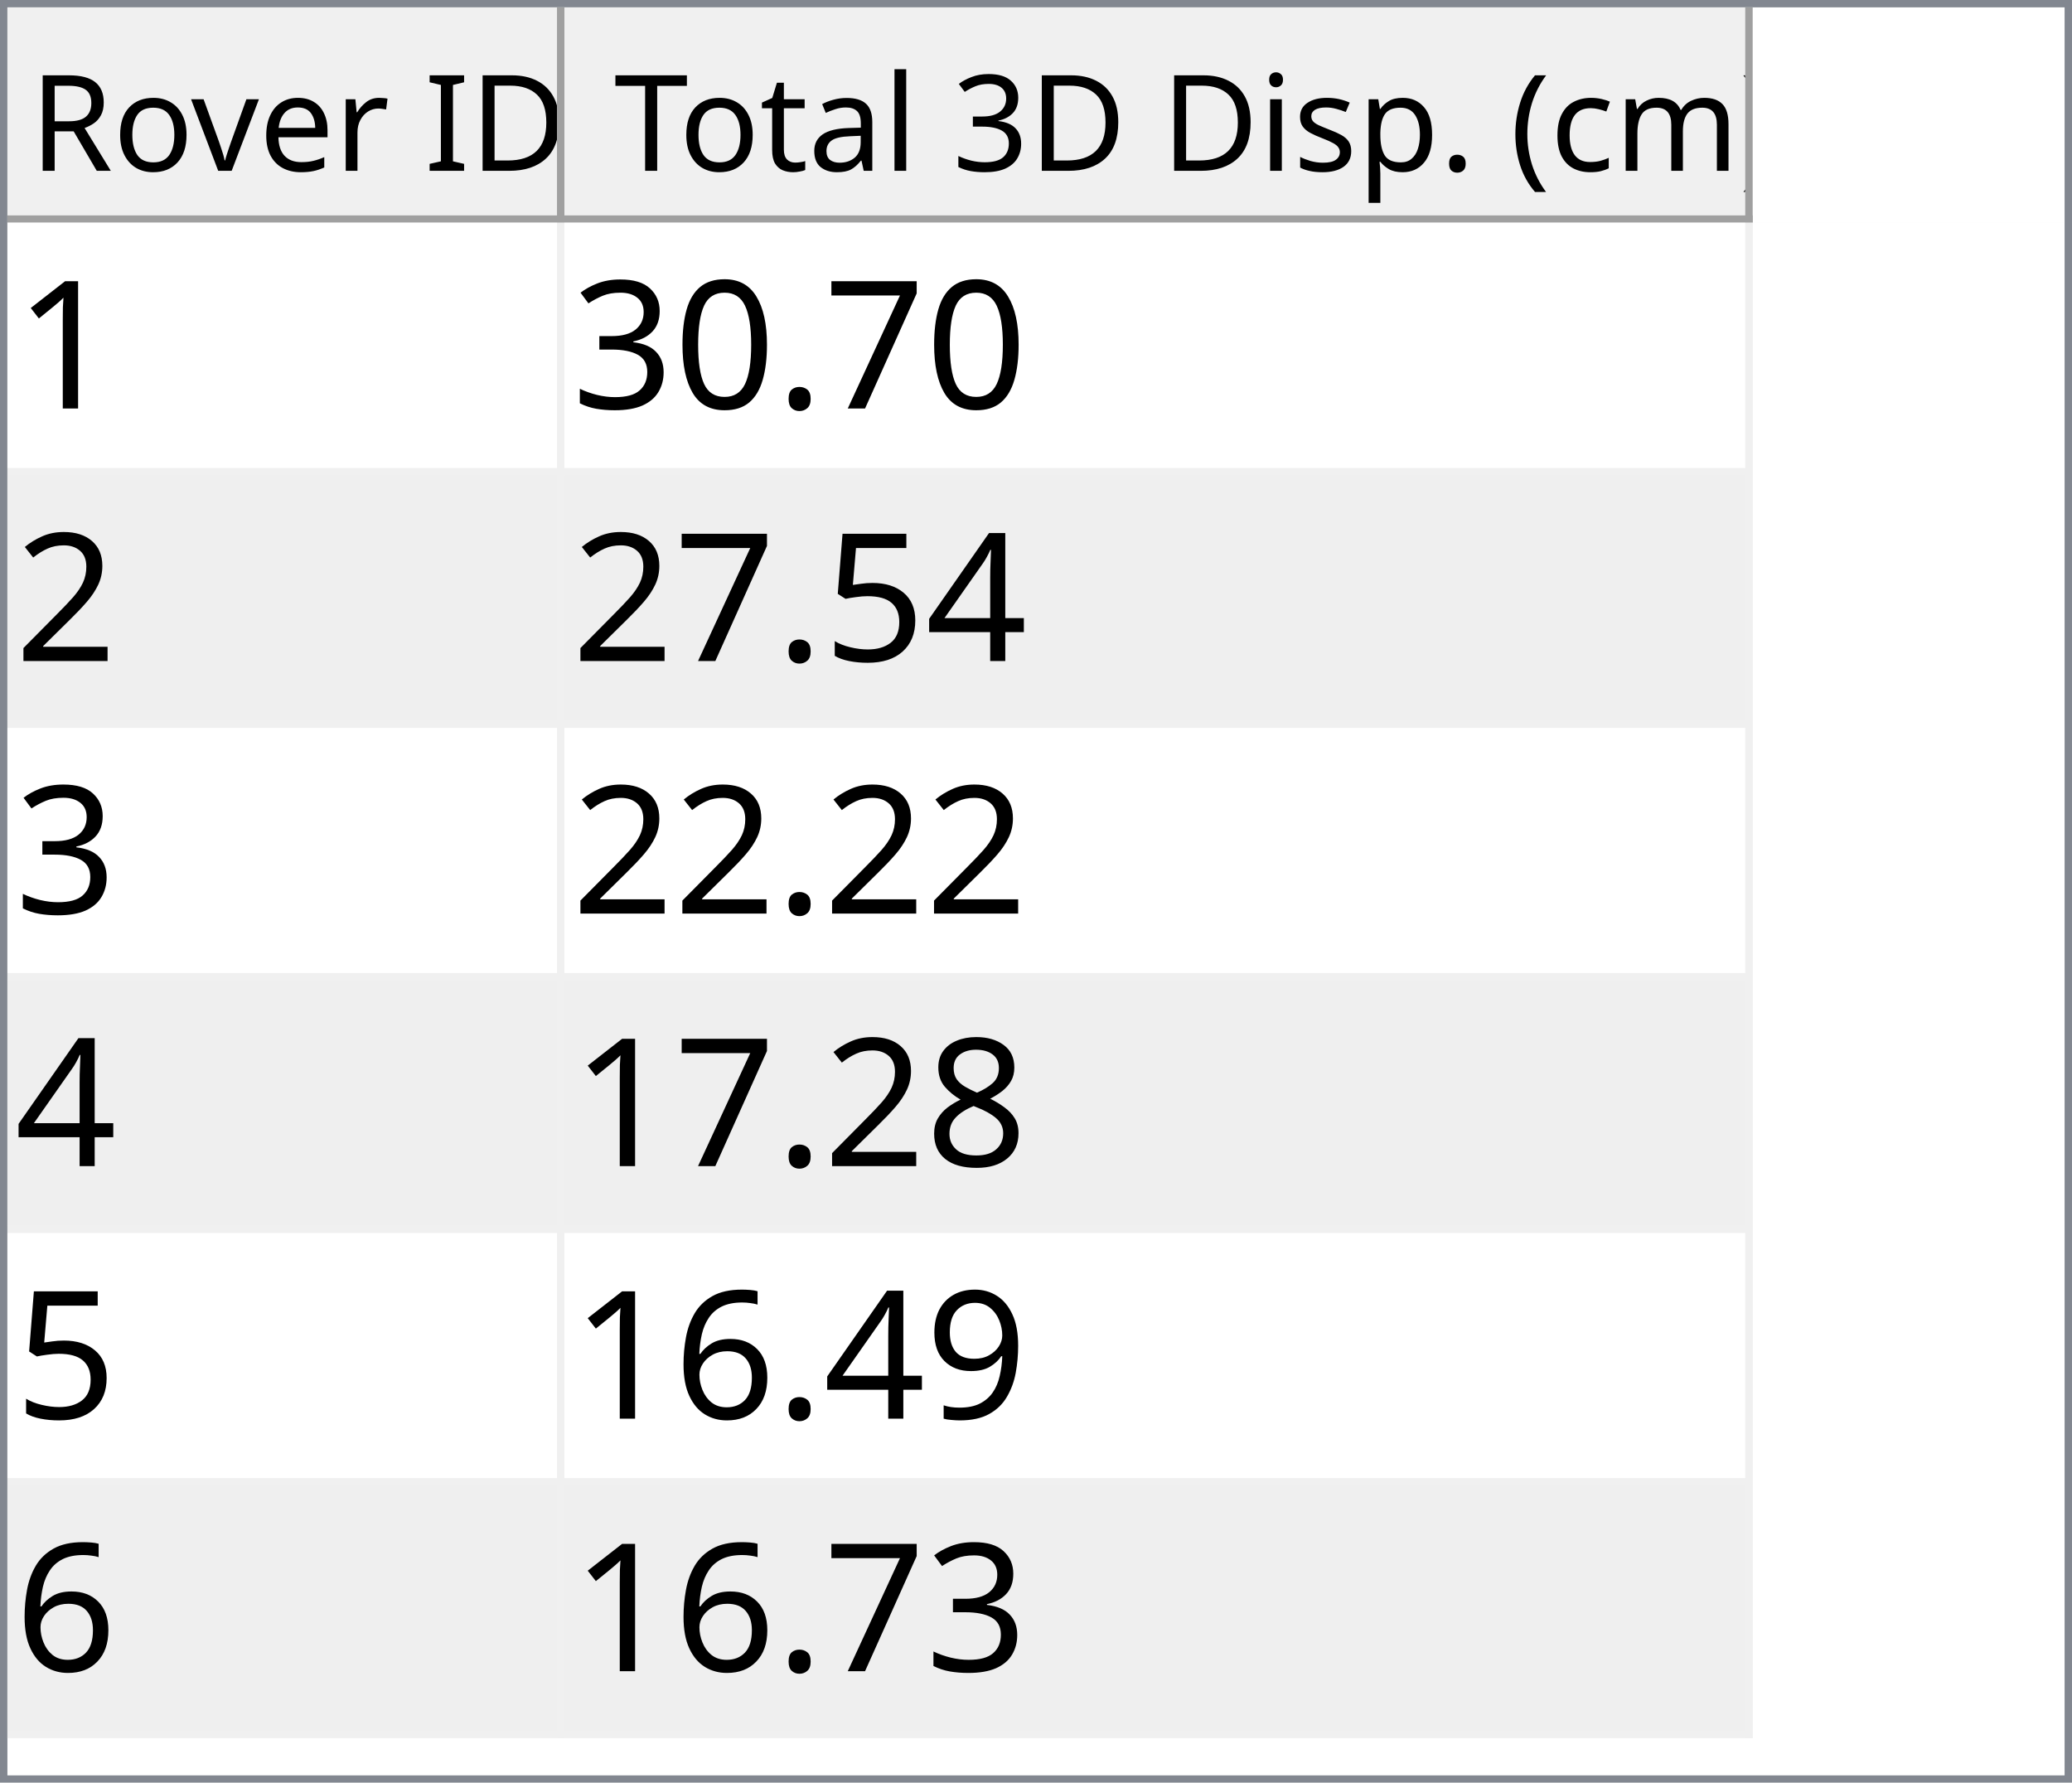
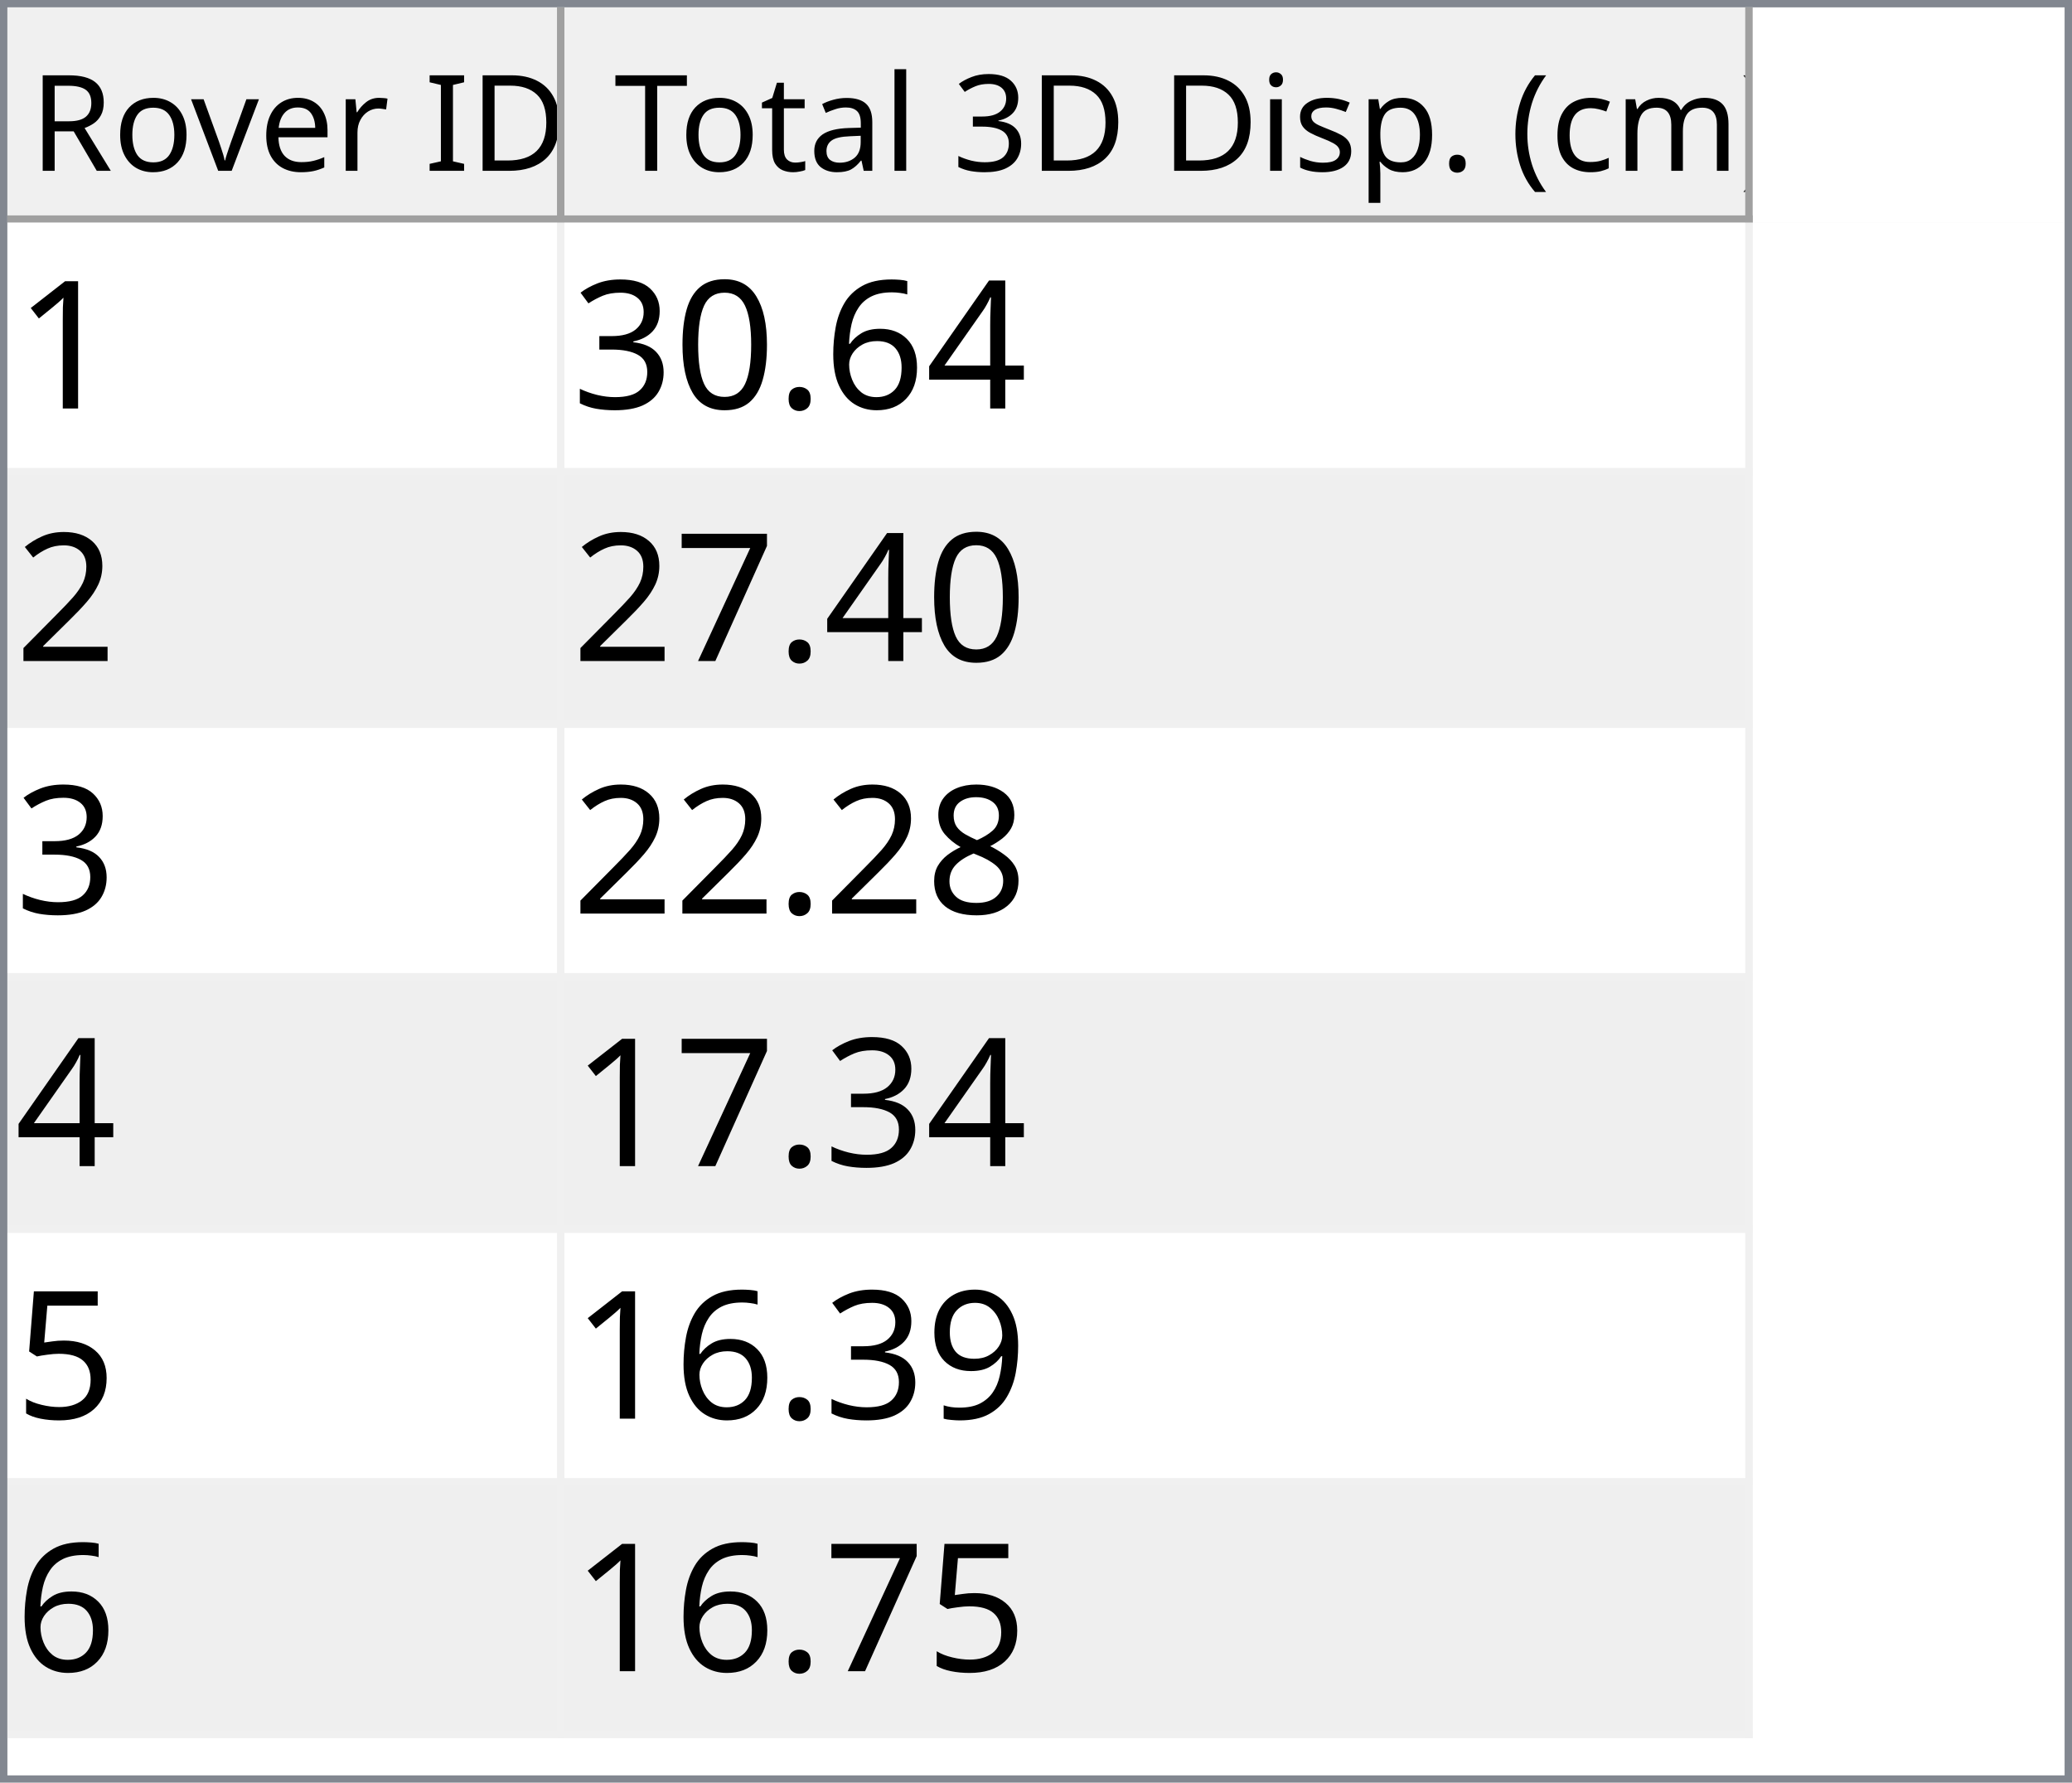
<svg xmlns="http://www.w3.org/2000/svg" style="fill-opacity:1; color-rendering:auto; color-interpolation:auto; text-rendering:auto; stroke:black; stroke-linecap:square; stroke-miterlimit:10; shape-rendering:auto; stroke-opacity:1; fill:black; stroke-dasharray:none; font-weight:normal; stroke-width:1; font-family:'Dialog'; font-style:normal; stroke-linejoin:miter; font-size:12px; stroke-dashoffset:0; image-rendering:auto;" width="279" height="240">
  <defs id="genericDefs" />
  <g>
    <defs id="defs1">
      <clipPath clipPathUnits="userSpaceOnUse" id="clipPath1">
        <path d="M0 0 L279 0 L279 240 L0 240 L0 0 Z" />
      </clipPath>
      <clipPath clipPathUnits="userSpaceOnUse" id="clipPath2">
        <path d="M0 0 L0 240 L279 240 L279 0 Z" />
      </clipPath>
      <clipPath clipPathUnits="userSpaceOnUse" id="clipPath3">
        <path d="M0 0 L0 29 L277 29 L277 0 Z" />
      </clipPath>
      <clipPath clipPathUnits="userSpaceOnUse" id="clipPath4">
        <path d="M0 0 L0 29 L75 29 L75 0 Z" />
      </clipPath>
      <clipPath clipPathUnits="userSpaceOnUse" id="clipPath5">
        <path d="M1 1 L1 28 L74 28 L74 1 Z" />
      </clipPath>
      <clipPath clipPathUnits="userSpaceOnUse" id="clipPath6">
        <path d="M0 0 L0 27 L73 27 L73 0 Z" />
      </clipPath>
      <clipPath clipPathUnits="userSpaceOnUse" id="clipPath7">
        <path d="M-0.5 -0.5 L-0.5 28.5 L74.5 28.5 L74.5 -0.5 Z" />
      </clipPath>
      <clipPath clipPathUnits="userSpaceOnUse" id="clipPath8">
        <path d="M0 0 L0 29 L160 29 L160 0 Z" />
      </clipPath>
      <clipPath clipPathUnits="userSpaceOnUse" id="clipPath9">
        <path d="M1 1 L1 28 L159 28 L159 1 Z" />
      </clipPath>
      <clipPath clipPathUnits="userSpaceOnUse" id="clipPath10">
        <path d="M0 0 L0 27 L158 27 L158 0 Z" />
      </clipPath>
      <clipPath clipPathUnits="userSpaceOnUse" id="clipPath11">
        <path d="M-0.5 -0.5 L-0.5 28.5 L159.5 28.5 L159.5 -0.5 Z" />
      </clipPath>
      <clipPath clipPathUnits="userSpaceOnUse" id="clipPath12">
        <path d="M0 0 L0 209 L277 209 L277 0 Z" />
      </clipPath>
      <clipPath clipPathUnits="userSpaceOnUse" id="clipPath13">
        <path d="M0 0 L0 204 L235 204 L235 0 Z" />
      </clipPath>
      <clipPath clipPathUnits="userSpaceOnUse" id="clipPath14">
        <path d="M-0.5 -0.5 L-0.5 203.5 L234.5 203.5 L234.5 -0.5 Z" />
      </clipPath>
      <clipPath clipPathUnits="userSpaceOnUse" id="clipPath15">
        <path d="M0 0 L0 33 L74 33 L74 0 Z" />
      </clipPath>
      <clipPath clipPathUnits="userSpaceOnUse" id="clipPath16">
        <path d="M0 0 L0 33 L159 33 L159 0 Z" />
      </clipPath>
      <font horiz-adv-x="64.551" id="font1">
        <font-face ascent="107.91" descent="25.098" units-per-em="100" style="font-style:normal; font-family:Segoe UI; font-weight:normal;" />
        <missing-glyph horiz-adv-x="64.551" d="M8.109 0 L8.109 68.266 L56.453 68.266 L56.453 0 L8.109 0 ZM15.328 7.234 L49.219 7.234 L49.219 61.031 L15.328 61.031 L15.328 7.234 Z" />
        <glyph unicode="D" horiz-adv-x="70.117" d="M9.188 0 L9.188 70.016 L28.516 70.016 Q65.531 70.016 65.531 35.891 Q65.531 19.672 55.25 9.836 Q44.969 0 27.734 0 L9.188 0 ZM17.391 62.594 L17.391 7.422 L27.828 7.422 Q41.609 7.422 49.273 14.797 Q56.938 22.172 56.938 35.688 Q56.938 62.594 28.328 62.594 L17.391 62.594 Z" />
        <glyph unicode="I" horiz-adv-x="26.611" d="M17.391 0 L9.188 0 L9.188 70.016 L17.391 70.016 L17.391 0 Z" />
        <glyph unicode=" " horiz-adv-x="27.393" d="" />
        <glyph unicode="r" horiz-adv-x="34.766" d="M34.188 41.891 Q32.078 43.5 28.125 43.5 Q23 43.5 19.555 38.672 Q16.109 33.844 16.109 25.484 L16.109 0 L8.109 0 L8.109 50 L16.109 50 L16.109 39.703 L16.312 39.703 Q18.016 44.969 21.531 47.922 Q25.047 50.875 29.391 50.875 Q32.516 50.875 34.188 50.203 L34.188 41.891 Z" />
        <glyph unicode="e" horiz-adv-x="52.295" d="M48.297 23 L12.984 23 Q13.188 14.656 17.484 10.109 Q21.781 5.562 29.297 5.562 Q37.75 5.562 44.828 11.141 L44.828 3.609 Q38.234 -1.172 27.391 -1.172 Q16.797 -1.172 10.742 5.641 Q4.688 12.453 4.688 24.812 Q4.688 36.469 11.305 43.82 Q17.922 51.172 27.734 51.172 Q37.547 51.172 42.922 44.828 Q48.297 38.484 48.297 27.203 L48.297 23 ZM40.094 29.781 Q40.047 36.719 36.75 40.578 Q33.453 44.438 27.594 44.438 Q21.922 44.438 17.969 40.383 Q14.016 36.328 13.094 29.781 L40.094 29.781 Z" />
        <glyph unicode="v" horiz-adv-x="47.9" d="M47.406 50 L27.484 0 L19.625 0 L0.688 50 L9.469 50 L22.172 13.672 Q23.578 9.672 23.922 6.688 L24.125 6.688 Q24.609 10.453 25.688 13.484 L38.969 50 L47.406 50 Z" />
        <glyph unicode="o" horiz-adv-x="58.594" d="M29 -1.172 Q17.922 -1.172 11.305 5.836 Q4.688 12.844 4.688 24.422 Q4.688 37.016 11.57 44.094 Q18.453 51.172 30.172 51.172 Q41.359 51.172 47.633 44.289 Q53.906 37.406 53.906 25.203 Q53.906 13.234 47.141 6.031 Q40.375 -1.172 29 -1.172 ZM29.594 44.438 Q21.875 44.438 17.383 39.188 Q12.891 33.938 12.891 24.703 Q12.891 15.828 17.43 10.695 Q21.969 5.562 29.594 5.562 Q37.359 5.562 41.531 10.594 Q45.703 15.625 45.703 24.906 Q45.703 34.281 41.531 39.359 Q37.359 44.438 29.594 44.438 Z" />
        <glyph unicode="R" horiz-adv-x="59.814" d="M59.375 0 L49.609 0 L37.891 19.625 Q36.281 22.359 34.766 24.289 Q33.25 26.219 31.664 27.438 Q30.078 28.656 28.25 29.219 Q26.422 29.781 24.125 29.781 L17.391 29.781 L17.391 0 L9.188 0 L9.188 70.016 L30.078 70.016 Q34.672 70.016 38.555 68.867 Q42.438 67.719 45.289 65.375 Q48.141 63.031 49.758 59.547 Q51.375 56.062 51.375 51.375 Q51.375 47.703 50.273 44.656 Q49.172 41.609 47.148 39.211 Q45.125 36.812 42.266 35.133 Q39.406 33.453 35.844 32.516 L35.844 32.328 Q37.594 31.547 38.891 30.547 Q40.188 29.547 41.359 28.18 Q42.531 26.812 43.68 25.078 Q44.828 23.344 46.234 21.047 L59.375 0 ZM17.391 62.594 L17.391 37.203 L28.516 37.203 Q31.594 37.203 34.203 38.133 Q36.812 39.062 38.719 40.797 Q40.625 42.531 41.703 45.047 Q42.781 47.562 42.781 50.688 Q42.781 56.297 39.141 59.445 Q35.5 62.594 28.609 62.594 L17.391 62.594 Z" />
        <glyph unicode=")" horiz-adv-x="30.176" d="M8.297 -15.922 L1.172 -15.922 Q16.406 2.344 16.406 26.812 Q16.406 51.469 1.078 70.016 L8.297 70.016 Q23.531 52.156 23.531 26.703 Q23.531 1.375 8.297 -15.922 Z" />
        <glyph unicode="m" horiz-adv-x="86.133" d="M79.109 0 L71.094 0 L71.094 28.719 Q71.094 37.016 68.531 40.727 Q65.969 44.438 59.906 44.438 Q54.781 44.438 51.195 39.75 Q47.609 35.062 47.609 28.516 L47.609 0 L39.594 0 L39.594 29.688 Q39.594 44.438 28.219 44.438 Q22.953 44.438 19.531 40.016 Q16.109 35.594 16.109 28.516 L16.109 0 L8.109 0 L8.109 50 L16.109 50 L16.109 42.094 L16.312 42.094 Q21.625 51.172 31.844 51.172 Q36.969 51.172 40.773 48.312 Q44.578 45.453 46 40.828 Q51.562 51.172 62.594 51.172 Q79.109 51.172 79.109 30.812 L79.109 0 Z" />
        <glyph unicode="c" horiz-adv-x="46.191" d="M42.188 2.297 Q36.422 -1.172 28.516 -1.172 Q17.828 -1.172 11.258 5.789 Q4.688 12.75 4.688 23.828 Q4.688 36.188 11.766 43.68 Q18.844 51.172 30.672 51.172 Q37.25 51.172 42.281 48.734 L42.281 40.531 Q36.719 44.438 30.375 44.438 Q22.703 44.438 17.797 38.945 Q12.891 33.453 12.891 24.516 Q12.891 15.719 17.508 10.641 Q22.125 5.562 29.891 5.562 Q36.422 5.562 42.188 9.906 L42.188 2.297 Z" />
        <glyph unicode="(" horiz-adv-x="30.176" d="M29.109 -15.922 L21.969 -15.922 Q6.844 1.375 6.844 26.703 Q6.844 52.156 21.969 70.016 L29.203 70.016 Q13.875 51.469 13.875 26.812 Q13.875 2.344 29.109 -15.922 Z" />
        <glyph unicode="." horiz-adv-x="21.68" d="M10.891 -1.078 Q8.641 -1.078 7.055 0.539 Q5.469 2.156 5.469 4.391 Q5.469 6.641 7.055 8.273 Q8.641 9.906 10.891 9.906 Q13.188 9.906 14.797 8.273 Q16.406 6.641 16.406 4.391 Q16.406 2.156 14.797 0.539 Q13.188 -1.078 10.891 -1.078 Z" />
        <glyph unicode="p" horiz-adv-x="58.789" d="M16.312 7.234 L16.109 7.234 L16.109 -23 L8.109 -23 L8.109 50 L16.109 50 L16.109 41.219 L16.312 41.219 Q22.219 51.172 33.594 51.172 Q43.266 51.172 48.688 44.461 Q54.109 37.75 54.109 26.469 Q54.109 13.922 48 6.375 Q41.891 -1.172 31.297 -1.172 Q21.578 -1.172 16.312 7.234 ZM16.109 27.391 L16.109 20.406 Q16.109 14.203 20.141 9.883 Q24.172 5.562 30.375 5.562 Q37.641 5.562 41.773 11.133 Q45.906 16.703 45.906 26.609 Q45.906 34.969 42.047 39.703 Q38.188 44.438 31.594 44.438 Q24.609 44.438 20.359 39.578 Q16.109 34.719 16.109 27.391 Z" />
        <glyph unicode="s" horiz-adv-x="42.432" d="M5.078 1.812 L5.078 10.406 Q11.625 5.562 19.484 5.562 Q30.031 5.562 30.031 12.594 Q30.031 14.594 29.125 15.992 Q28.219 17.391 26.68 18.461 Q25.141 19.531 23.07 20.383 Q21 21.234 18.609 22.172 Q15.281 23.484 12.766 24.828 Q10.25 26.172 8.57 27.859 Q6.891 29.547 6.031 31.695 Q5.172 33.844 5.172 36.719 Q5.172 40.234 6.789 42.945 Q8.406 45.656 11.086 47.484 Q13.766 49.312 17.211 50.242 Q20.656 51.172 24.312 51.172 Q30.812 51.172 35.938 48.922 L35.938 40.828 Q30.422 44.438 23.25 44.438 Q21 44.438 19.195 43.922 Q17.391 43.406 16.094 42.477 Q14.797 41.547 14.086 40.258 Q13.375 38.969 13.375 37.406 Q13.375 35.453 14.086 34.133 Q14.797 32.812 16.164 31.789 Q17.531 30.766 19.484 29.938 Q21.438 29.109 23.922 28.125 Q27.25 26.859 29.883 25.516 Q32.516 24.172 34.375 22.484 Q36.234 20.797 37.234 18.602 Q38.234 16.406 38.234 13.375 Q38.234 9.672 36.602 6.938 Q34.969 4.203 32.234 2.398 Q29.5 0.594 25.93 -0.289 Q22.359 -1.172 18.453 -1.172 Q10.75 -1.172 5.078 1.812 Z" />
        <glyph unicode="i" horiz-adv-x="24.219" d="M12.203 62.703 Q10.062 62.703 8.547 64.164 Q7.031 65.625 7.031 67.875 Q7.031 70.125 8.547 71.609 Q10.062 73.094 12.203 73.094 Q14.406 73.094 15.945 71.609 Q17.484 70.125 17.484 67.875 Q17.484 65.719 15.945 64.211 Q14.406 62.703 12.203 62.703 ZM16.109 0 L8.109 0 L8.109 50 L16.109 50 L16.109 0 Z" />
        <glyph unicode="3" horiz-adv-x="53.906" d="M46.531 19.828 Q46.531 15.094 44.75 11.211 Q42.969 7.328 39.719 4.57 Q36.469 1.812 31.93 0.297 Q27.391 -1.219 21.922 -1.219 Q11.922 -1.219 6 2.594 L6 11.188 Q13.094 5.609 22.219 5.609 Q25.875 5.609 28.828 6.539 Q31.781 7.469 33.906 9.227 Q36.031 10.984 37.18 13.477 Q38.328 15.969 38.328 19.094 Q38.328 32.812 18.797 32.812 L12.984 32.812 L12.984 39.594 L18.5 39.594 Q35.797 39.594 35.797 52.484 Q35.797 64.406 22.609 64.406 Q15.188 64.406 8.688 59.422 L8.688 67.188 Q15.375 71.188 24.609 71.188 Q29 71.188 32.57 69.969 Q36.141 68.75 38.68 66.555 Q41.219 64.359 42.609 61.281 Q44 58.203 44 54.5 Q44 40.672 30.031 36.719 L30.031 36.531 Q33.594 36.141 36.625 34.797 Q39.656 33.453 41.852 31.305 Q44.047 29.156 45.289 26.25 Q46.531 23.344 46.531 19.828 Z" />
        <glyph unicode="l" horiz-adv-x="24.219" d="M16.109 0 L8.109 0 L8.109 74.031 L16.109 74.031 L16.109 0 Z" />
        <glyph unicode="a" horiz-adv-x="50.879" d="M43.891 0 L35.891 0 L35.891 7.812 L35.688 7.812 Q30.469 -1.172 20.312 -1.172 Q12.844 -1.172 8.617 2.781 Q4.391 6.734 4.391 13.281 Q4.391 27.297 20.906 29.594 L35.891 31.688 Q35.891 44.438 25.594 44.438 Q16.547 44.438 9.281 38.281 L9.281 46.484 Q16.656 51.172 26.266 51.172 Q43.891 51.172 43.891 32.516 L43.891 0 ZM35.891 25.297 L23.828 23.641 Q18.266 22.859 15.43 20.875 Q12.594 18.891 12.594 13.875 Q12.594 10.203 15.211 7.883 Q17.828 5.562 22.172 5.562 Q28.125 5.562 32.008 9.742 Q35.891 13.922 35.891 20.312 L35.891 25.297 Z" />
        <glyph unicode="t" horiz-adv-x="33.887" d="M31.297 0.484 Q28.469 -1.078 23.828 -1.078 Q10.688 -1.078 10.688 13.578 L10.688 43.172 L2.094 43.172 L2.094 50 L10.688 50 L10.688 62.203 L18.703 64.797 L18.703 50 L31.297 50 L31.297 43.172 L18.703 43.172 L18.703 14.984 Q18.703 9.969 20.414 7.82 Q22.125 5.672 26.078 5.672 Q29.109 5.672 31.297 7.328 L31.297 0.484 Z" />
        <glyph unicode="T" horiz-adv-x="52.393" d="M50.594 62.594 L30.375 62.594 L30.375 0 L22.172 0 L22.172 62.594 L2 62.594 L2 70.016 L50.594 70.016 L50.594 62.594 Z" />
      </font>
      <font horiz-adv-x="75.0" id="font2">
        <font-face ascent="100.537" descent="21.973" units-per-em="100" style="font-style:normal; font-family:sans-serif; font-weight:normal;" />
        <missing-glyph horiz-adv-x="75.0" d="M12.5 0 L12.5 62.5 L62.5 62.5 L62.5 0 L12.5 0 ZM14.062 1.562 L60.938 1.562 L60.938 60.938 L14.062 60.938 L14.062 1.562 Z" />
        <glyph unicode="1" horiz-adv-x="55.615" d="M37.25 0 L28.469 0 L28.469 56 Q25.297 52.984 20.141 49.953 Q14.984 46.922 10.891 45.406 L10.891 53.906 Q18.266 57.375 23.781 62.305 Q29.297 67.234 31.594 71.875 L37.25 71.875 L37.25 0 Z" />
-         <glyph unicode="7" horiz-adv-x="55.615" d="M4.734 62.203 L4.734 70.656 L51.078 70.656 L51.078 63.812 Q44.234 56.547 37.523 44.484 Q30.812 32.422 27.156 19.672 Q24.516 10.688 23.781 0 L14.75 0 Q14.891 8.453 18.062 20.414 Q21.234 32.375 27.172 43.484 Q33.109 54.594 39.797 62.203 L4.734 62.203 Z" />
+         <glyph unicode="4" horiz-adv-x="55.615" d="M32.328 0 L32.328 17.141 L1.266 17.141 L1.266 25.203 L33.938 71.578 L41.109 71.578 L41.109 25.203 L50.781 25.203 L50.781 17.141 L41.109 17.141 L41.109 0 L32.328 0 ZM32.328 25.203 L32.328 57.469 L9.906 25.203 L32.328 25.203 Z" />
+         <glyph unicode="6" horiz-adv-x="55.615" d="M49.75 54.047 L41.016 53.375 Q39.844 58.547 37.703 60.891 Q34.125 64.656 28.906 64.656 Q24.703 64.656 21.531 62.312 Q17.391 59.281 14.992 53.469 Q12.594 47.656 12.5 36.922 Q15.672 41.75 20.266 44.094 Q24.859 46.438 29.891 46.438 Q38.672 46.438 44.852 39.969 Q51.031 33.5 51.031 23.25 Q51.031 16.5 48.125 10.719 Q45.219 4.938 40.141 1.859 Q35.062 -1.219 28.609 -1.219 Q17.625 -1.219 10.695 6.859 Q3.766 14.938 3.766 33.5 Q3.766 54.25 11.422 63.672 Q18.109 71.875 29.438 71.875 Q37.891 71.875 43.289 67.141 Q48.688 62.406 49.75 54.047 ZM13.875 23.188 Q13.875 18.656 15.797 14.508 Q17.719 10.359 21.188 8.18 Q24.656 6 28.469 6 Q34.031 6 38.039 10.492 Q42.047 14.984 42.047 22.703 Q42.047 30.125 38.086 34.398 Q34.125 38.672 28.125 38.672 Q22.172 38.672 18.023 34.398 Q13.875 30.125 13.875 23.188 Z" />
        <glyph unicode="." horiz-adv-x="27.783" d="M9.078 0 L9.078 10.016 L19.094 10.016 L19.094 0 L9.078 0 Z" />
        <glyph unicode="0" horiz-adv-x="55.615" d="M4.156 35.297 Q4.156 48 6.766 55.742 Q9.375 63.484 14.523 67.68 Q19.672 71.875 27.484 71.875 Q33.25 71.875 37.594 69.555 Q41.938 67.234 44.773 62.867 Q47.609 58.5 49.219 52.227 Q50.828 45.953 50.828 35.297 Q50.828 22.703 48.242 14.969 Q45.656 7.234 40.508 3.008 Q35.359 -1.219 27.484 -1.219 Q17.141 -1.219 11.234 6.203 Q4.156 15.141 4.156 35.297 ZM13.188 35.297 Q13.188 17.672 17.312 11.836 Q21.438 6 27.484 6 Q33.547 6 37.672 11.859 Q41.797 17.719 41.797 35.297 Q41.797 52.984 37.672 58.789 Q33.547 64.594 27.391 64.594 Q21.344 64.594 17.719 59.469 Q13.188 52.938 13.188 35.297 Z" />
        <glyph unicode="3" horiz-adv-x="55.615" d="M4.203 18.891 L12.984 20.062 Q14.5 12.594 18.141 9.297 Q21.781 6 27 6 Q33.203 6 37.477 10.297 Q41.75 14.594 41.75 20.953 Q41.75 27 37.797 30.93 Q33.844 34.859 27.734 34.859 Q25.25 34.859 21.531 33.891 L22.516 41.609 Q23.391 41.5 23.922 41.5 Q29.547 41.5 34.039 44.43 Q38.531 47.359 38.531 53.469 Q38.531 58.297 35.258 61.477 Q31.984 64.656 26.812 64.656 Q21.688 64.656 18.266 61.43 Q14.844 58.203 13.875 51.766 L5.078 53.328 Q6.688 62.156 12.398 67.016 Q18.109 71.875 26.609 71.875 Q32.469 71.875 37.398 69.359 Q42.328 66.844 44.945 62.5 Q47.562 58.156 47.562 53.266 Q47.562 48.641 45.07 44.828 Q42.578 41.016 37.703 38.766 Q44.047 37.312 47.562 32.695 Q51.078 28.078 51.078 21.141 Q51.078 11.766 44.242 5.25 Q37.406 -1.266 26.953 -1.266 Q17.531 -1.266 11.305 4.352 Q5.078 9.969 4.203 18.891 Z" />
        <glyph unicode="2" horiz-adv-x="55.615" d="M50.344 8.453 L50.344 0 L3.031 0 Q2.938 3.172 4.047 6.109 Q5.859 10.938 9.836 15.625 Q13.812 20.312 21.344 26.469 Q33.016 36.031 37.117 41.625 Q41.219 47.219 41.219 52.203 Q41.219 57.422 37.477 61.008 Q33.734 64.594 27.734 64.594 Q21.391 64.594 17.578 60.789 Q13.766 56.984 13.719 50.25 L4.688 51.172 Q5.609 61.281 11.664 66.578 Q17.719 71.875 27.938 71.875 Q38.234 71.875 44.242 66.164 Q50.25 60.453 50.25 52 Q50.25 47.703 48.492 43.555 Q46.734 39.406 42.656 34.812 Q38.578 30.219 29.109 22.219 Q21.188 15.578 18.945 13.211 Q16.703 10.844 15.234 8.453 L50.344 8.453 Z" />
-         <glyph unicode="4" horiz-adv-x="55.615" d="M32.328 0 L32.328 17.141 L1.266 17.141 L1.266 25.203 L33.938 71.578 L41.109 71.578 L41.109 25.203 L50.781 25.203 L50.781 17.141 L41.109 17.141 L41.109 0 L32.328 0 ZM32.328 25.203 L32.328 57.469 L9.906 25.203 L32.328 25.203 Z" />
+         <glyph unicode="7" horiz-adv-x="55.615" d="M4.734 62.203 L4.734 70.656 L51.078 70.656 L51.078 63.812 Q44.234 56.547 37.523 44.484 Q30.812 32.422 27.156 19.672 Q24.516 10.688 23.781 0 L14.75 0 Q14.891 8.453 18.062 20.414 Q21.234 32.375 27.172 43.484 Q33.109 54.594 39.797 62.203 L4.734 62.203 Z" />
+         <glyph unicode="8" horiz-adv-x="55.615" d="M17.672 38.812 Q12.203 40.828 9.57 44.539 Q6.938 48.25 6.938 53.422 Q6.938 61.234 12.555 66.555 Q18.172 71.875 27.484 71.875 Q36.859 71.875 42.578 66.43 Q48.297 60.984 48.297 53.172 Q48.297 48.188 45.68 44.508 Q43.062 40.828 37.75 38.812 Q44.344 36.672 47.781 31.883 Q51.219 27.094 51.219 20.453 Q51.219 11.281 44.727 5.031 Q38.234 -1.219 27.641 -1.219 Q17.047 -1.219 10.547 5.055 Q4.047 11.328 4.047 20.703 Q4.047 27.688 7.594 32.398 Q11.141 37.109 17.672 38.812 ZM15.922 53.719 Q15.922 48.641 19.195 45.414 Q22.469 42.188 27.688 42.188 Q32.766 42.188 36.016 45.383 Q39.266 48.578 39.266 53.219 Q39.266 58.062 35.914 61.359 Q32.562 64.656 27.594 64.656 Q22.562 64.656 19.242 61.43 Q15.922 58.203 15.922 53.719 ZM13.094 20.656 Q13.094 16.891 14.875 13.375 Q16.656 9.859 20.172 7.93 Q23.688 6 27.734 6 Q34.031 6 38.133 10.055 Q42.234 14.109 42.234 20.359 Q42.234 26.703 38.016 30.859 Q33.797 35.016 27.438 35.016 Q21.234 35.016 17.164 30.914 Q13.094 26.812 13.094 20.656 Z" />
        <glyph unicode="5" horiz-adv-x="55.615" d="M4.156 18.75 L13.375 19.531 Q14.406 12.797 18.141 9.398 Q21.875 6 27.156 6 Q33.5 6 37.891 10.789 Q42.281 15.578 42.281 23.484 Q42.281 31 38.062 35.352 Q33.844 39.703 27 39.703 Q22.75 39.703 19.336 37.773 Q15.922 35.844 13.969 32.766 L5.719 33.844 L12.641 70.609 L48.25 70.609 L48.25 62.203 L19.672 62.203 L15.828 42.969 Q22.266 47.469 29.344 47.469 Q38.719 47.469 45.164 40.969 Q51.609 34.469 51.609 24.266 Q51.609 14.547 45.953 7.469 Q39.062 -1.219 27.156 -1.219 Q17.391 -1.219 11.211 4.25 Q5.031 9.719 4.156 18.75 Z" />
-         <glyph unicode="8" horiz-adv-x="55.615" d="M17.672 38.812 Q12.203 40.828 9.57 44.539 Q6.938 48.25 6.938 53.422 Q6.938 61.234 12.555 66.555 Q18.172 71.875 27.484 71.875 Q36.859 71.875 42.578 66.43 Q48.297 60.984 48.297 53.172 Q48.297 48.188 45.68 44.508 Q43.062 40.828 37.75 38.812 Q44.344 36.672 47.781 31.883 Q51.219 27.094 51.219 20.453 Q51.219 11.281 44.727 5.031 Q38.234 -1.219 27.641 -1.219 Q17.047 -1.219 10.547 5.055 Q4.047 11.328 4.047 20.703 Q4.047 27.688 7.594 32.398 Q11.141 37.109 17.672 38.812 ZM15.922 53.719 Q15.922 48.641 19.195 45.414 Q22.469 42.188 27.688 42.188 Q32.766 42.188 36.016 45.383 Q39.266 48.578 39.266 53.219 Q39.266 58.062 35.914 61.359 Q32.562 64.656 27.594 64.656 Q22.562 64.656 19.242 61.43 Q15.922 58.203 15.922 53.719 ZM13.094 20.656 Q13.094 16.891 14.875 13.375 Q16.656 9.859 20.172 7.93 Q23.688 6 27.734 6 Q34.031 6 38.133 10.055 Q42.234 14.109 42.234 20.359 Q42.234 26.703 38.016 30.859 Q33.797 35.016 27.438 35.016 Q21.234 35.016 17.164 30.914 Q13.094 26.812 13.094 20.656 Z" />
        <glyph unicode="9" horiz-adv-x="55.615" d="M5.469 16.547 L13.922 17.328 Q14.984 11.375 18.016 8.688 Q21.047 6 25.781 6 Q29.828 6 32.883 7.859 Q35.938 9.719 37.891 12.82 Q39.844 15.922 41.164 21.195 Q42.484 26.469 42.484 31.938 Q42.484 32.516 42.438 33.688 Q39.797 29.5 35.234 26.883 Q30.672 24.266 25.344 24.266 Q16.453 24.266 10.305 30.711 Q4.156 37.156 4.156 47.703 Q4.156 58.594 10.578 65.234 Q17 71.875 26.656 71.875 Q33.641 71.875 39.43 68.117 Q45.219 64.359 48.219 57.398 Q51.219 50.438 51.219 37.25 Q51.219 23.531 48.242 15.406 Q45.266 7.281 39.383 3.031 Q33.5 -1.219 25.594 -1.219 Q17.188 -1.219 11.867 3.445 Q6.547 8.109 5.469 16.547 ZM41.453 48.141 Q41.453 55.719 37.43 60.156 Q33.406 64.594 27.734 64.594 Q21.875 64.594 17.531 59.812 Q13.188 55.031 13.188 47.406 Q13.188 40.578 17.312 36.305 Q21.438 32.031 27.484 32.031 Q33.594 32.031 37.523 36.305 Q41.453 40.578 41.453 48.141 Z" />
-         <glyph unicode="6" horiz-adv-x="55.615" d="M49.75 54.047 L41.016 53.375 Q39.844 58.547 37.703 60.891 Q34.125 64.656 28.906 64.656 Q24.703 64.656 21.531 62.312 Q17.391 59.281 14.992 53.469 Q12.594 47.656 12.5 36.922 Q15.672 41.75 20.266 44.094 Q24.859 46.438 29.891 46.438 Q38.672 46.438 44.852 39.969 Q51.031 33.5 51.031 23.25 Q51.031 16.5 48.125 10.719 Q45.219 4.938 40.141 1.859 Q35.062 -1.219 28.609 -1.219 Q17.625 -1.219 10.695 6.859 Q3.766 14.938 3.766 33.5 Q3.766 54.25 11.422 63.672 Q18.109 71.875 29.438 71.875 Q37.891 71.875 43.289 67.141 Q48.688 62.406 49.75 54.047 ZM13.875 23.188 Q13.875 18.656 15.797 14.508 Q17.719 10.359 21.188 8.18 Q24.656 6 28.469 6 Q34.031 6 38.039 10.492 Q42.047 14.984 42.047 22.703 Q42.047 30.125 38.086 34.398 Q34.125 38.672 28.125 38.672 Q22.172 38.672 18.023 34.398 Q13.875 30.125 13.875 23.188 Z" />
      </font>
    </defs>
    <g style="fill:white; stroke:white;">
      <rect x="0" y="0" width="279" style="clip-path:url(#clipPath1); stroke:none;" height="240" />
    </g>
    <g style="fill:white; text-rendering:optimizeSpeed; color-rendering:optimizeSpeed; image-rendering:optimizeSpeed; shape-rendering:crispEdges; stroke:white; color-interpolation:sRGB;">
      <rect x="0" width="279" height="240" y="0" style="stroke:none;" />
      <path style="stroke:none;" d="M0 240 L279 240 L279 0 L0 0 Z" />
    </g>
    <g style="fill:rgb(240,240,240); font-size:18px; font-family:'Segoe UI'; stroke:rgb(240,240,240);">
      <rect x="0" y="0" width="279" style="clip-path:url(#clipPath2); stroke:none;" height="240" />
    </g>
    <g style="fill:rgb(130,135,144); font-size:18px; font-family:'Segoe UI'; stroke:rgb(130,135,144);">
      <path d="M0 0 L279 0 L279 240 L0 240 L0 0 ZM1 1 L278 1 L278 239 L1 239 L1 1 Z" style="fill-rule:evenodd; clip-path:url(#clipPath2); stroke:none;" />
    </g>
    <g style="fill:white; font-size:18px; font-family:'Segoe UI'; stroke:white;" transform="translate(1,1)">
      <rect x="0" y="0" width="277" style="clip-path:url(#clipPath3); stroke:none;" height="29" />
    </g>
    <g style="fill:rgb(240,240,240); font-size:18px; font-family:'Segoe UI'; stroke:rgb(240,240,240);" transform="translate(1,1)">
      <rect x="0" y="0" width="75" style="clip-path:url(#clipPath4); stroke:none;" height="29" />
    </g>
    <g style="font-family:'Segoe UI'; font-size:18px;" transform="translate(2,2)">
      <text x="2" xml:space="preserve" y="21" style="clip-path:url(#clipPath6); stroke:none;">Rover ID</text>
    </g>
    <g transform="translate(1.5,1.5)" style="fill:rgb(160,160,160); font-size:18px; font-family:'Segoe UI'; stroke:rgb(160,160,160); stroke-linejoin:bevel;">
      <line x1="74" x2="74" y1="0" style="fill:none; clip-path:url(#clipPath7);" y2="28" />
    </g>
    <g transform="matrix(1,0,0,1,1,1) translate(0.5,0.5)" style="fill:rgb(160,160,160); font-size:18px; font-family:'Segoe UI'; stroke:rgb(160,160,160); stroke-linejoin:bevel;">
      <line x1="0" x2="74" y1="28" style="fill:none; clip-path:url(#clipPath7);" y2="28" />
    </g>
    <g style="fill:rgb(240,240,240); font-size:18px; font-family:'Segoe UI'; stroke:rgb(240,240,240);" transform="translate(76,1)">
      <rect x="0" y="0" width="160" style="clip-path:url(#clipPath8); stroke:none;" height="29" />
    </g>
    <g style="font-family:'Segoe UI'; font-size:18px;" transform="translate(77,2)">
      <text x="1" xml:space="preserve" y="21" style="clip-path:url(#clipPath10); stroke:none;"> Total 3D Disp. (cm)</text>
    </g>
    <g transform="translate(76.5,1.5)" style="fill:rgb(160,160,160); font-size:18px; font-family:'Segoe UI'; stroke:rgb(160,160,160); stroke-linejoin:bevel;">
      <line x1="159" x2="159" y1="0" style="fill:none; clip-path:url(#clipPath11);" y2="28" />
    </g>
    <g transform="matrix(1,0,0,1,76,1) translate(0.5,0.5)" style="fill:rgb(160,160,160); font-size:18px; font-family:'Segoe UI'; stroke:rgb(160,160,160); stroke-linejoin:bevel;">
      <line x1="0" x2="159" y1="28" style="fill:none; clip-path:url(#clipPath11);" y2="28" />
    </g>
    <g style="fill:white; font-size:18px; font-family:'Segoe UI'; stroke:white;" transform="translate(1,30)">
      <rect x="0" y="0" width="277" style="clip-path:url(#clipPath12); stroke:none;" height="209" />
    </g>
    <g style="fill:rgb(240,240,240); font-size:24px; font-family:sans-serif; stroke:rgb(240,240,240);" transform="translate(1,30)">
      <rect x="0" y="0" width="235" style="clip-path:url(#clipPath13); stroke:none;" height="204" />
      <line transform="translate(0.5,0.5)" x1="0" x2="234" y1="33" style="clip-path:url(#clipPath14); fill:none; stroke-linejoin:bevel;" y2="33" />
    </g>
    <g transform="matrix(1,0,0,1,1,30) translate(0.5,0.5)" style="fill:rgb(240,240,240); font-size:24px; font-family:sans-serif; stroke:rgb(240,240,240); stroke-linejoin:bevel;">
      <line x1="0" x2="234" y1="67" style="fill:none; clip-path:url(#clipPath14);" y2="67" />
    </g>
    <g transform="matrix(1,0,0,1,1,30) translate(0.5,0.5)" style="fill:rgb(240,240,240); font-size:24px; font-family:sans-serif; stroke:rgb(240,240,240); stroke-linejoin:bevel;">
      <line x1="0" x2="234" y1="101" style="fill:none; clip-path:url(#clipPath14);" y2="101" />
    </g>
    <g transform="matrix(1,0,0,1,1,30) translate(0.5,0.5)" style="fill:rgb(240,240,240); font-size:24px; font-family:sans-serif; stroke:rgb(240,240,240); stroke-linejoin:bevel;">
      <line x1="0" x2="234" y1="135" style="fill:none; clip-path:url(#clipPath14);" y2="135" />
    </g>
    <g transform="matrix(1,0,0,1,1,30) translate(0.5,0.5)" style="fill:rgb(240,240,240); font-size:24px; font-family:sans-serif; stroke:rgb(240,240,240); stroke-linejoin:bevel;">
      <line x1="0" x2="234" y1="169" style="fill:none; clip-path:url(#clipPath14);" y2="169" />
    </g>
    <g transform="matrix(1,0,0,1,1,30) translate(0.5,0.5)" style="fill:rgb(240,240,240); font-size:24px; font-family:sans-serif; stroke:rgb(240,240,240); stroke-linejoin:bevel;">
      <line x1="0" x2="234" y1="203" style="fill:none; clip-path:url(#clipPath14);" y2="203" />
    </g>
    <g transform="matrix(1,0,0,1,1,30) translate(0.5,0.5)" style="fill:rgb(240,240,240); font-size:24px; font-family:sans-serif; stroke:rgb(240,240,240); stroke-linejoin:bevel;">
      <line x1="74" x2="74" y1="0" style="fill:none; clip-path:url(#clipPath14);" y2="203" />
    </g>
    <g transform="matrix(1,0,0,1,1,30) translate(0.5,0.5)" style="fill:rgb(240,240,240); font-size:24px; font-family:sans-serif; stroke:rgb(240,240,240); stroke-linejoin:bevel;">
      <line x1="234" x2="234" y1="0" style="fill:none; clip-path:url(#clipPath14);" y2="203" />
    </g>
    <g style="fill:white; font-size:24px; font-family:sans-serif; stroke:white;" transform="matrix(1,0,0,1,1,30)">
      <rect x="0" y="0" width="74" style="clip-path:url(#clipPath15); stroke:none;" height="33" />
      <text x="1" y="25" style="fill:black; clip-path:url(#clipPath15); stroke:none;" xml:space="preserve">1</text>
    </g>
    <g style="fill:white; font-size:24px; font-family:sans-serif; stroke:white;" transform="matrix(1,0,0,1,1,30) translate(75,0)">
      <rect x="0" y="0" width="159" style="clip-path:url(#clipPath16); stroke:none;" height="33" />
-       <text x="1" y="25" style="fill:black; clip-path:url(#clipPath16); stroke:none;" xml:space="preserve">30.70</text>
+       <text x="1" y="25" style="fill:black; clip-path:url(#clipPath16); stroke:none;" xml:space="preserve">30.64</text>
    </g>
    <g style="fill:rgb(239,239,239); font-size:24px; font-family:sans-serif; stroke:rgb(239,239,239);" transform="matrix(1,0,0,1,1,30) translate(0,34)">
      <rect x="0" y="0" width="74" style="clip-path:url(#clipPath15); stroke:none;" height="33" />
      <text x="1" y="25" style="fill:black; clip-path:url(#clipPath15); stroke:none;" xml:space="preserve">2</text>
    </g>
    <g style="fill:rgb(239,239,239); font-size:24px; font-family:sans-serif; stroke:rgb(239,239,239);" transform="matrix(1,0,0,1,1,30) translate(75,34)">
      <rect x="0" y="0" width="159" style="clip-path:url(#clipPath16); stroke:none;" height="33" />
-       <text x="1" y="25" style="fill:black; clip-path:url(#clipPath16); stroke:none;" xml:space="preserve">27.54</text>
+       <text x="1" y="25" style="fill:black; clip-path:url(#clipPath16); stroke:none;" xml:space="preserve">27.40</text>
    </g>
    <g style="fill:white; font-size:24px; font-family:sans-serif; stroke:white;" transform="matrix(1,0,0,1,1,30) translate(0,68)">
      <rect x="0" y="0" width="74" style="clip-path:url(#clipPath15); stroke:none;" height="33" />
      <text x="1" y="25" style="fill:black; clip-path:url(#clipPath15); stroke:none;" xml:space="preserve">3</text>
    </g>
    <g style="fill:white; font-size:24px; font-family:sans-serif; stroke:white;" transform="matrix(1,0,0,1,1,30) translate(75,68)">
      <rect x="0" y="0" width="159" style="clip-path:url(#clipPath16); stroke:none;" height="33" />
-       <text x="1" y="25" style="fill:black; clip-path:url(#clipPath16); stroke:none;" xml:space="preserve">22.22</text>
+       <text x="1" y="25" style="fill:black; clip-path:url(#clipPath16); stroke:none;" xml:space="preserve">22.28</text>
    </g>
    <g style="fill:rgb(239,239,239); font-size:24px; font-family:sans-serif; stroke:rgb(239,239,239);" transform="matrix(1,0,0,1,1,30) translate(0,102)">
      <rect x="0" y="0" width="74" style="clip-path:url(#clipPath15); stroke:none;" height="33" />
      <text x="1" y="25" style="fill:black; clip-path:url(#clipPath15); stroke:none;" xml:space="preserve">4</text>
    </g>
    <g style="fill:rgb(239,239,239); font-size:24px; font-family:sans-serif; stroke:rgb(239,239,239);" transform="matrix(1,0,0,1,1,30) translate(75,102)">
      <rect x="0" y="0" width="159" style="clip-path:url(#clipPath16); stroke:none;" height="33" />
-       <text x="1" y="25" style="fill:black; clip-path:url(#clipPath16); stroke:none;" xml:space="preserve">17.28</text>
+       <text x="1" y="25" style="fill:black; clip-path:url(#clipPath16); stroke:none;" xml:space="preserve">17.34</text>
    </g>
    <g style="fill:white; font-size:24px; font-family:sans-serif; stroke:white;" transform="matrix(1,0,0,1,1,30) translate(0,136)">
      <rect x="0" y="0" width="74" style="clip-path:url(#clipPath15); stroke:none;" height="33" />
      <text x="1" y="25" style="fill:black; clip-path:url(#clipPath15); stroke:none;" xml:space="preserve">5</text>
    </g>
    <g style="fill:white; font-size:24px; font-family:sans-serif; stroke:white;" transform="matrix(1,0,0,1,1,30) translate(75,136)">
      <rect x="0" y="0" width="159" style="clip-path:url(#clipPath16); stroke:none;" height="33" />
-       <text x="1" y="25" style="fill:black; clip-path:url(#clipPath16); stroke:none;" xml:space="preserve">16.49</text>
+       <text x="1" y="25" style="fill:black; clip-path:url(#clipPath16); stroke:none;" xml:space="preserve">16.39</text>
    </g>
    <g style="fill:rgb(239,239,239); font-size:24px; font-family:sans-serif; stroke:rgb(239,239,239);" transform="matrix(1,0,0,1,1,30) translate(0,170)">
      <rect x="0" y="0" width="74" style="clip-path:url(#clipPath15); stroke:none;" height="33" />
      <text x="1" y="25" style="fill:black; clip-path:url(#clipPath15); stroke:none;" xml:space="preserve">6</text>
    </g>
    <g style="fill:rgb(239,239,239); font-size:24px; font-family:sans-serif; stroke:rgb(239,239,239);" transform="matrix(1,0,0,1,1,30) translate(75,170)">
      <rect x="0" y="0" width="159" style="clip-path:url(#clipPath16); stroke:none;" height="33" />
-       <text x="1" y="25" style="fill:black; clip-path:url(#clipPath16); stroke:none;" xml:space="preserve">16.73</text>
+       <text x="1" y="25" style="fill:black; clip-path:url(#clipPath16); stroke:none;" xml:space="preserve">16.75</text>
    </g>
  </g>
</svg>
